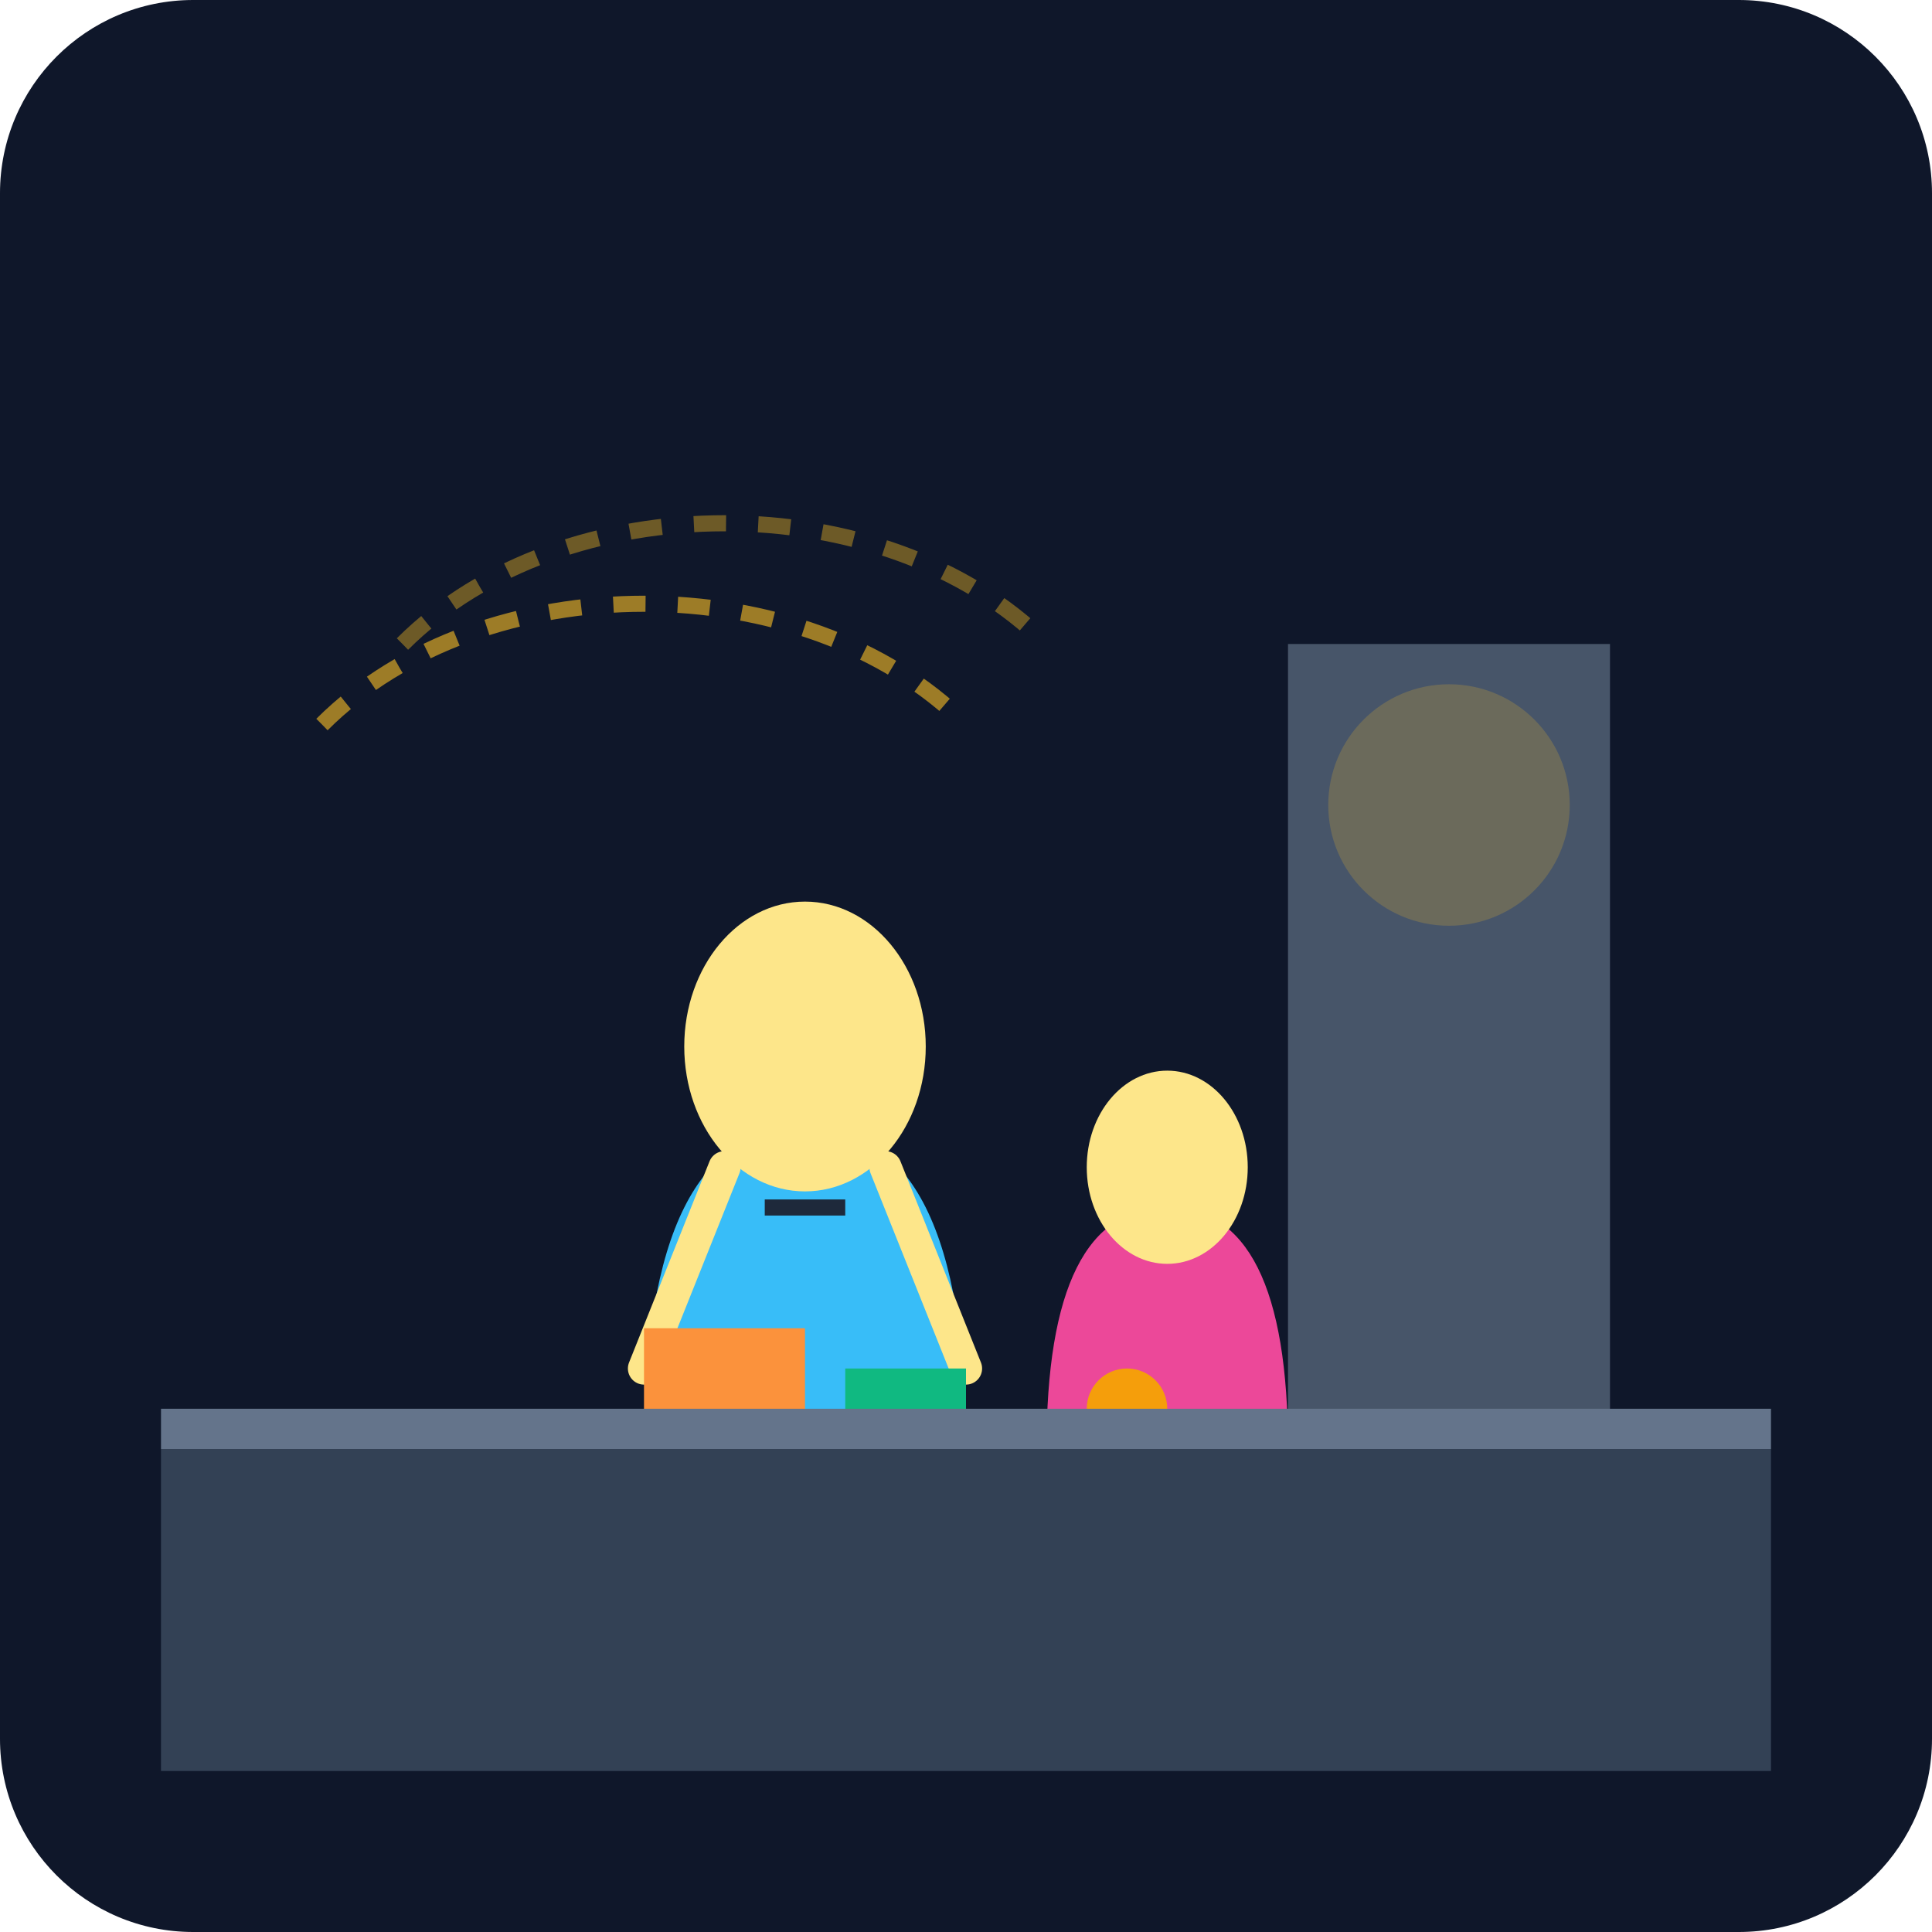
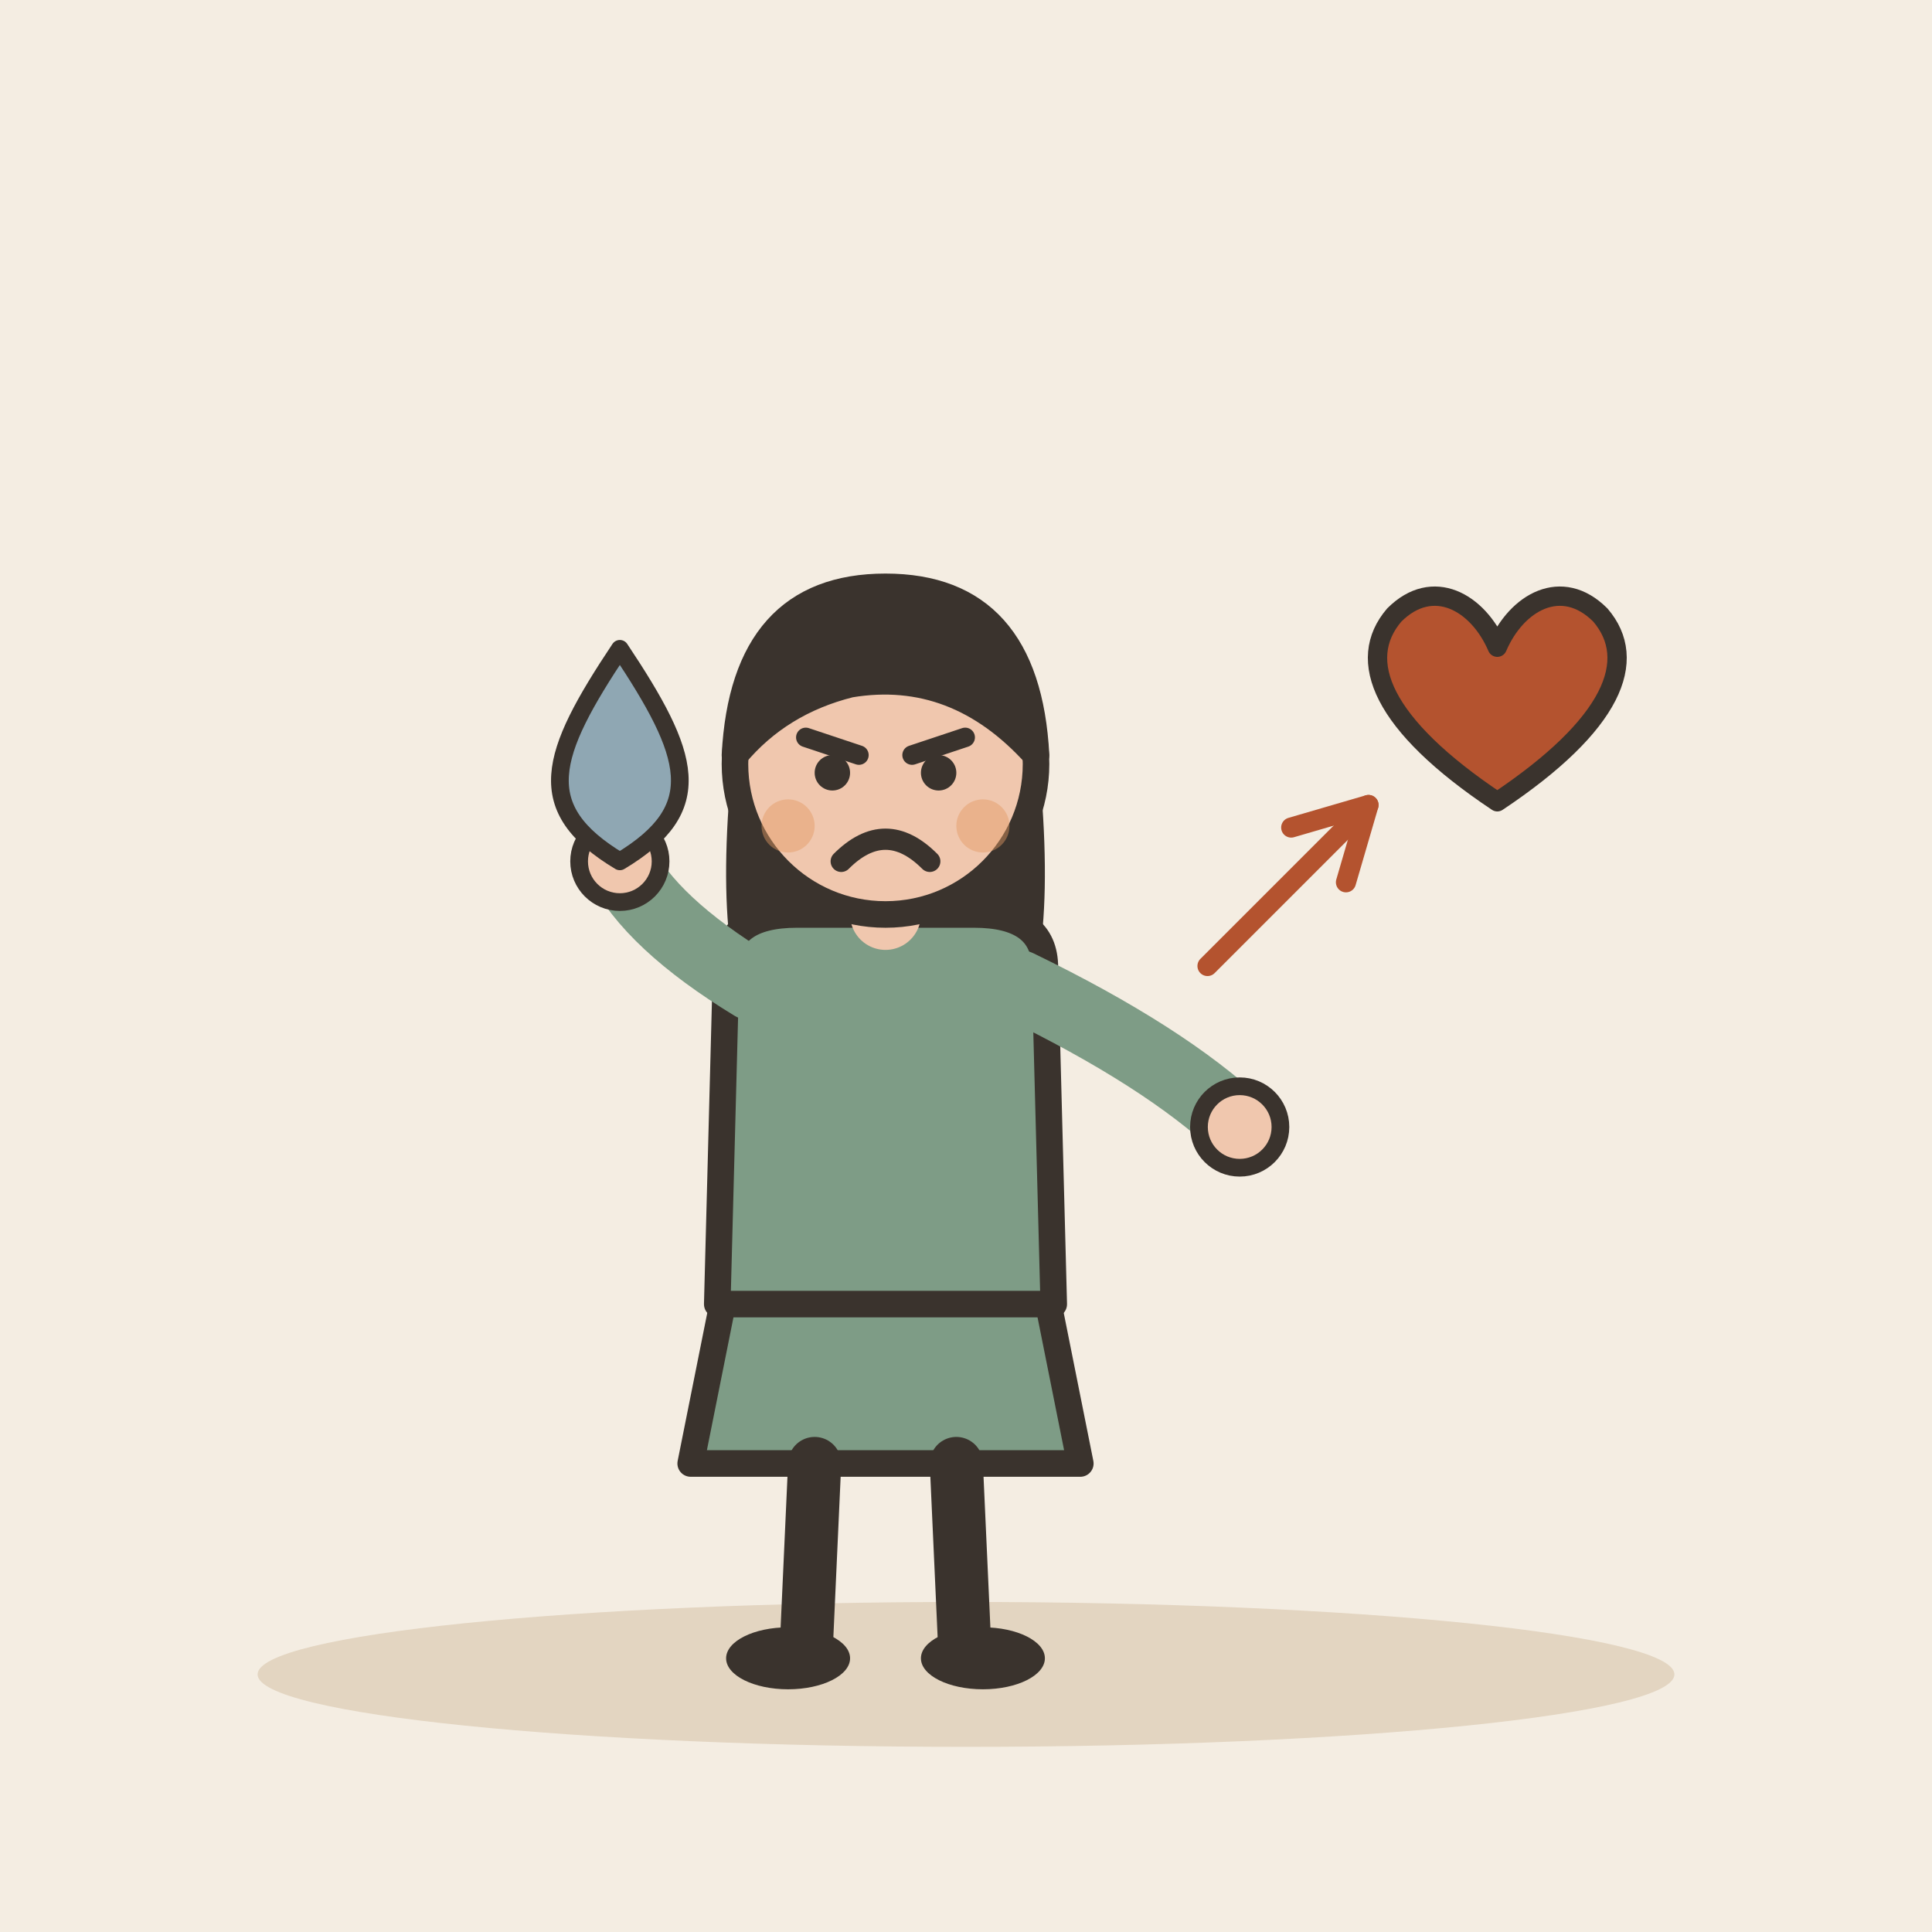
- <svg xmlns="http://www.w3.org/2000/svg" viewBox="0 0 240 240">
-   <defs>
-     <linearGradient id="bgGrad" x1="0" y1="0" x2="0" y2="240">
-       <stop offset="0%" stop-color="#0f172a" />
-       <stop offset="100%" stop-color="#1e293b" />
-     </linearGradient>
-   </defs>
-   <rect width="240" height="240" rx="24" fill="url(#bgGrad)" />
-   <path d="M20 180 L220 180 L220 220 L20 220 Z" fill="#334155" />
-   <rect x="160" y="80" width="40" height="100" fill="#475569" />
-   <circle cx="180" cy="100" r="15" fill="#fbbf24" opacity="0.2" />
-   <g transform="translate(60, 100)">
-     <path d="M20 80 Q20 40 40 40 T60 80" fill="#38bdf8" />
-     <ellipse cx="40" cy="30" rx="15" ry="18" fill="#fde68a" />
-     <path d="M30 45 L20 70 M50 45 L60 70" stroke="#fde68a" stroke-width="4" stroke-linecap="round" />
-     <path d="M35 50 L45 50" stroke="#1e293b" stroke-width="2" />
+ <svg xmlns="http://www.w3.org/2000/svg" viewBox="0 0 240 240" data-style="editorial">
+   <rect width="240" height="240" fill="#F4EDE2" />
+   <ellipse cx="120" cy="208" rx="88" ry="9" fill="#E3D5C1" />
+   <g transform="translate(110 206) scale(1.1 1.1)">
+     <path d="M-18 -42L-22 -22L22 -22L18 -42Z" fill="#7E9C86" stroke="#3A332D" stroke-width="3" stroke-linecap="round" stroke-linejoin="round" />
+     <path d="M-8 -22L-9 0" stroke="#3A332D" stroke-width="6" stroke-linecap="round" fill="none" />
+     <path d="M8 -22L9 0" stroke="#3A332D" stroke-width="6" stroke-linecap="round" fill="none" />
+     <ellipse cx="-11" cy="0" rx="7" ry="3.5" fill="#3A332D" />
+     <ellipse cx="11" cy="0" rx="7" ry="3.5" fill="#3A332D" />
+     <path d="M-17 -104Q-20 -78 -14 -70L-6 -78L6 -78L14 -70Q20 -78 17 -104Z" fill="#3A332D" />
+     <path d="M-18 -78Q-18 -84 -10 -84L10 -84Q18 -84 18 -78L19 -40L-19 -40Z" fill="#7E9C86" stroke="#3A332D" stroke-width="3" stroke-linecap="round" stroke-linejoin="round" />
+     <path d="M-15 -76Q-26.5 -83 -30 -90" fill="none" stroke="#7E9C86" stroke-width="8" stroke-linecap="round" stroke-linejoin="round" />
+     <circle cx="-30" cy="-90" r="4.6" fill="#F0C7AE" stroke="#3A332D" stroke-linecap="round" stroke-linejoin="round" stroke-width="2" />
+     <path d="M15 -76Q31.5 -68 40 -60" fill="none" stroke="#7E9C86" stroke-width="8" stroke-linecap="round" stroke-linejoin="round" />
+     <circle cx="40" cy="-60" r="4.6" fill="#F0C7AE" stroke="#3A332D" stroke-linecap="round" stroke-linejoin="round" stroke-width="2" />
+     <path d="M0 -84L0 -88" stroke="#F0C7AE" stroke-width="8" stroke-linecap="round" fill="none" />
+     <circle cx="0" cy="-101" r="17" fill="#F0C7AE" stroke="#3A332D" stroke-width="3" stroke-linecap="round" stroke-linejoin="round" />
+     <path d="M-17 -102Q-16 -121 0 -121Q16 -121 17 -102Q8 -112 -4 -110Q-12 -108 -17 -102Z" fill="#3A332D" stroke="#3A332D" stroke-width="3" stroke-linecap="round" stroke-linejoin="round" />
+     <path d="M-9 -104L-3 -102" fill="none" stroke="#3A332D" stroke-width="2.2" stroke-linecap="round" stroke-linejoin="round" />
+     <path d="M9 -104L3 -102" fill="none" stroke="#3A332D" stroke-width="2.2" stroke-linecap="round" stroke-linejoin="round" />
+     <circle cx="-6" cy="-100" r="2" fill="#3A332D" />
+     <circle cx="6" cy="-100" r="2" fill="#3A332D" />
+     <path d="M-5 -90Q0 -95 5 -90" fill="none" stroke="#3A332D" stroke-width="2.4" stroke-linecap="round" stroke-linejoin="round" />
+     <circle cx="-11" cy="-94" r="3" fill="#E39A62" opacity="0.45" />
+     <circle cx="11" cy="-94" r="3" fill="#E39A62" opacity="0.45" />
+     <g transform="translate(-30 -100)">
+       <path d="M0 -14C8 -2 10 4 0 10C-10 4 -8 -2 0 -14Z" fill="#8FA7B3" stroke="#3A332D" stroke-width="2" stroke-linecap="round" stroke-linejoin="round" />
+     </g>
  </g>
-   <g transform="translate(120, 120)">
-     <path d="M10 60 Q10 30 25 30 T40 60" fill="#ec4899" />
-     <ellipse cx="25" cy="25" rx="10" ry="12" fill="#fde68a" />
+   <g transform="translate(186 90) scale(0.8 0.8)">
+     <path d="M0 12C-18 0 -22 -10 -16 -17C-10 -23 -3 -19 0 -12C3 -19 10 -23 16 -17C22 -10 18 0 0 12Z" fill="#B4532F" stroke="#3A332D" stroke-width="3" stroke-linecap="round" stroke-linejoin="round" />
  </g>
-   <rect x="80" y="165" width="20" height="15" fill="#fb923c" />
-   <rect x="105" y="170" width="15" height="10" fill="#10b981" />
-   <circle cx="140" cy="175" r="5" fill="#f59e0b" />
-   <path d="M40 90 C60 70 100 70 120 90" stroke="#fbbf24" stroke-width="2" stroke-dasharray="4 4" fill="none" opacity="0.6" />
-   <path d="M50 80 C70 60 110 60 130 80" stroke="#fbbf24" stroke-width="2" stroke-dasharray="4 4" fill="none" opacity="0.4" />
-   <rect x="20" y="175" width="200" height="5" fill="#64748b" />
+   <path d="M150 120L170 100" stroke="#B4532F" stroke-width="2.5" stroke-linecap="round" fill="none" />
+   <path d="M167.2 109.6L170 100L160.4 102.8" fill="none" stroke="#B4532F" stroke-width="2.5" stroke-linecap="round" stroke-linejoin="round" />
</svg>
